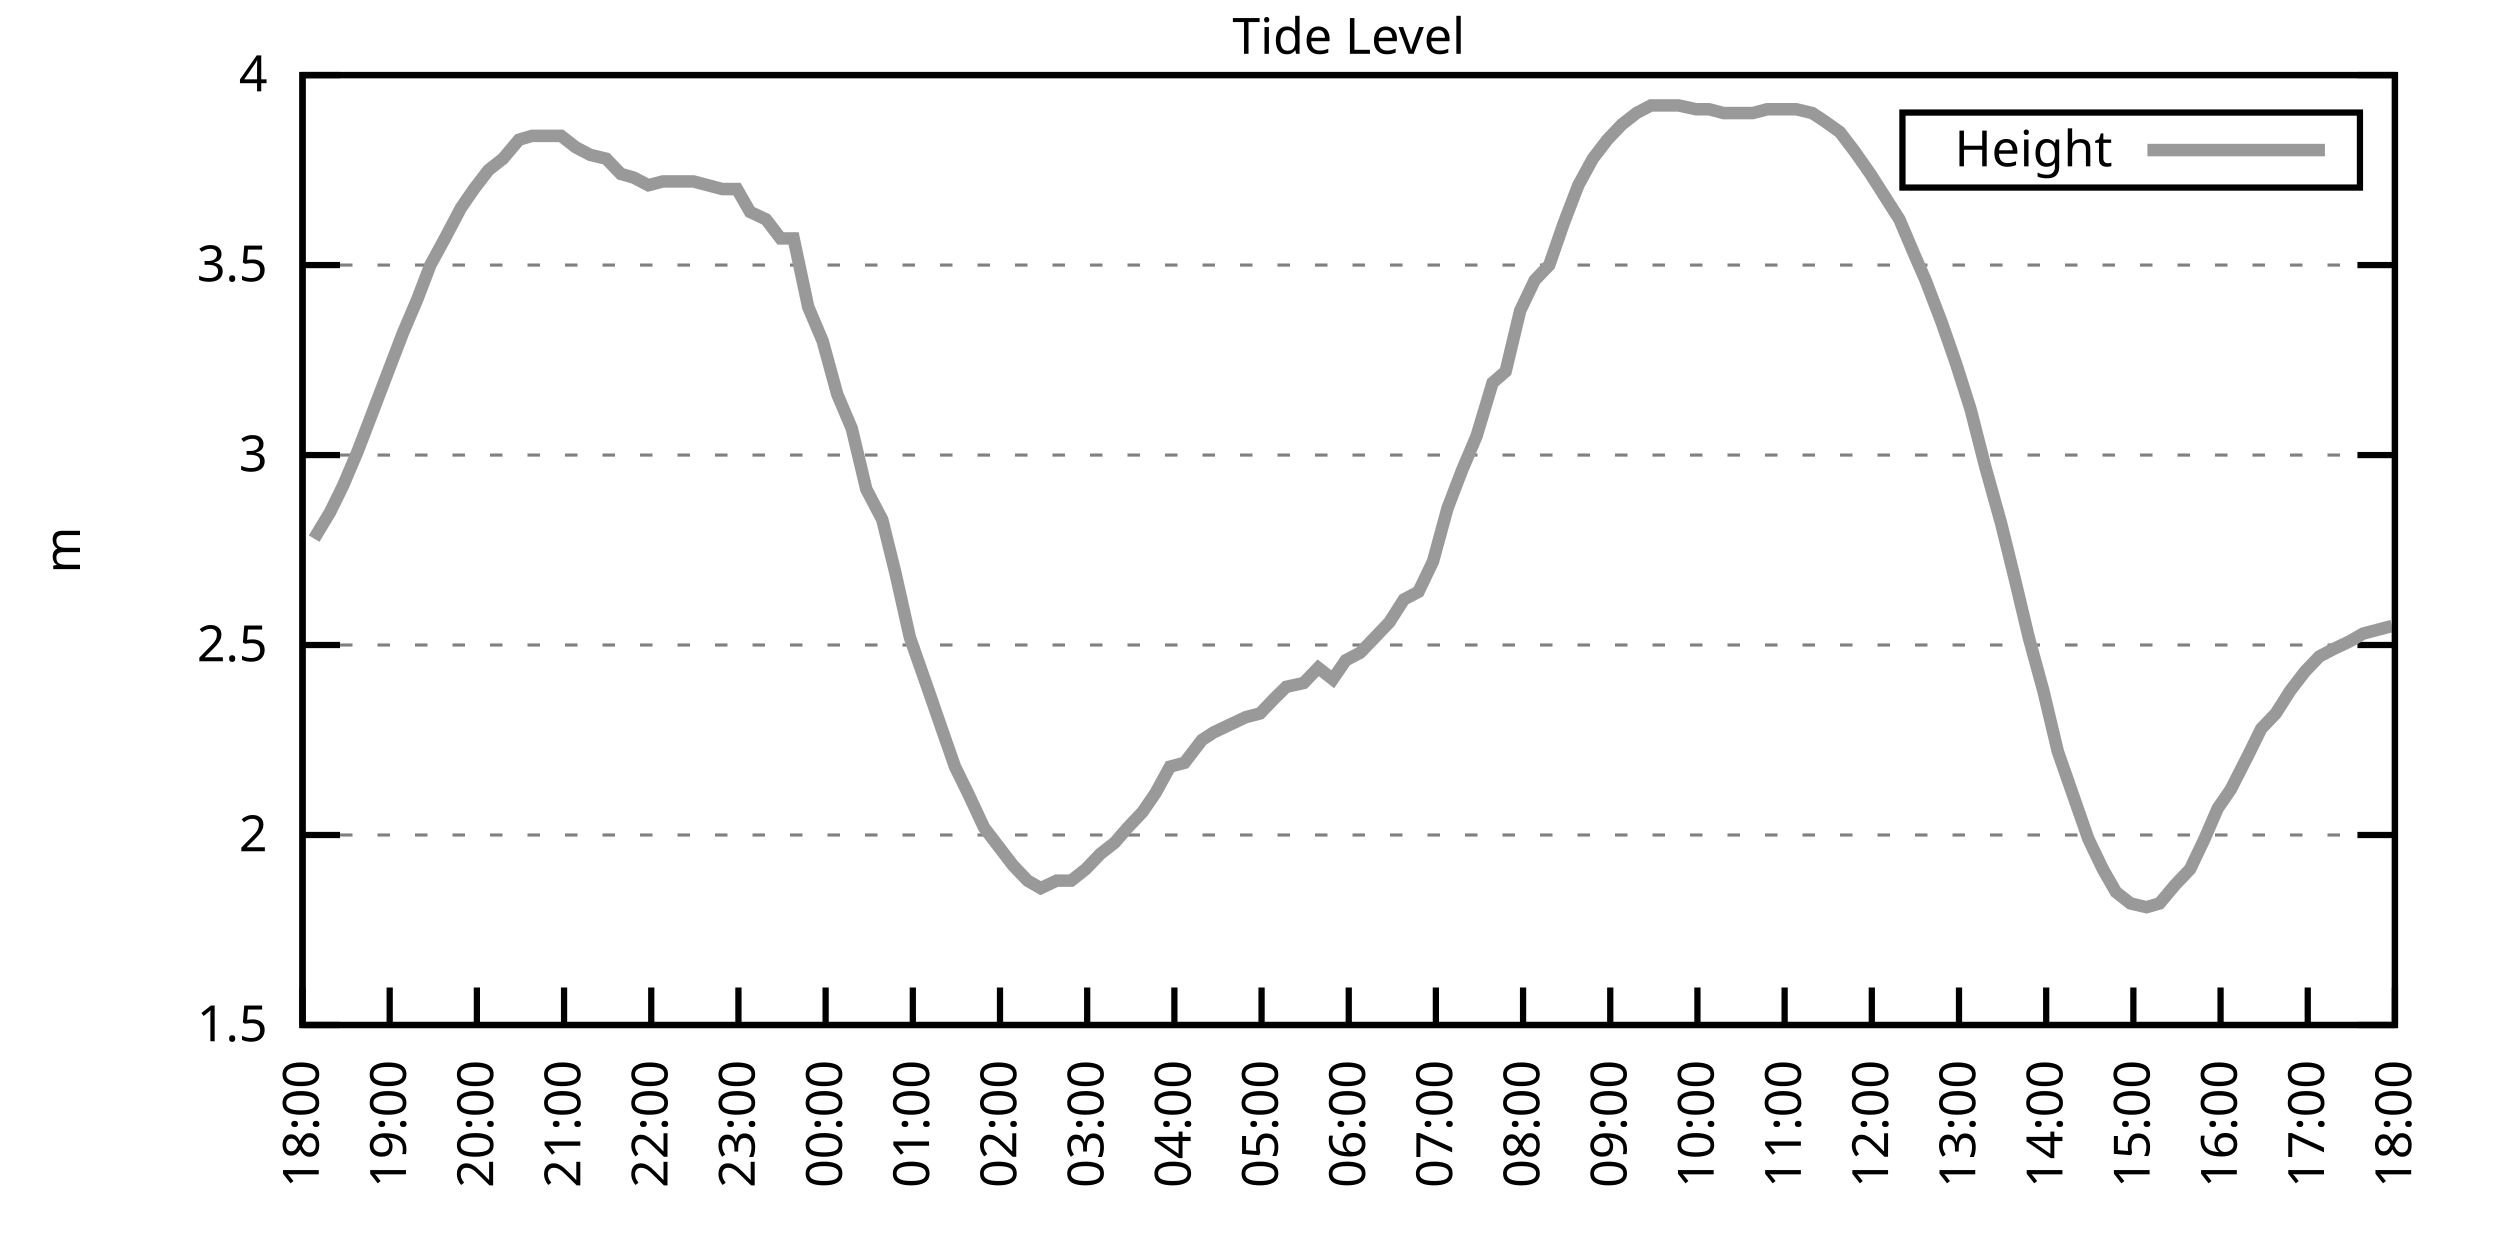
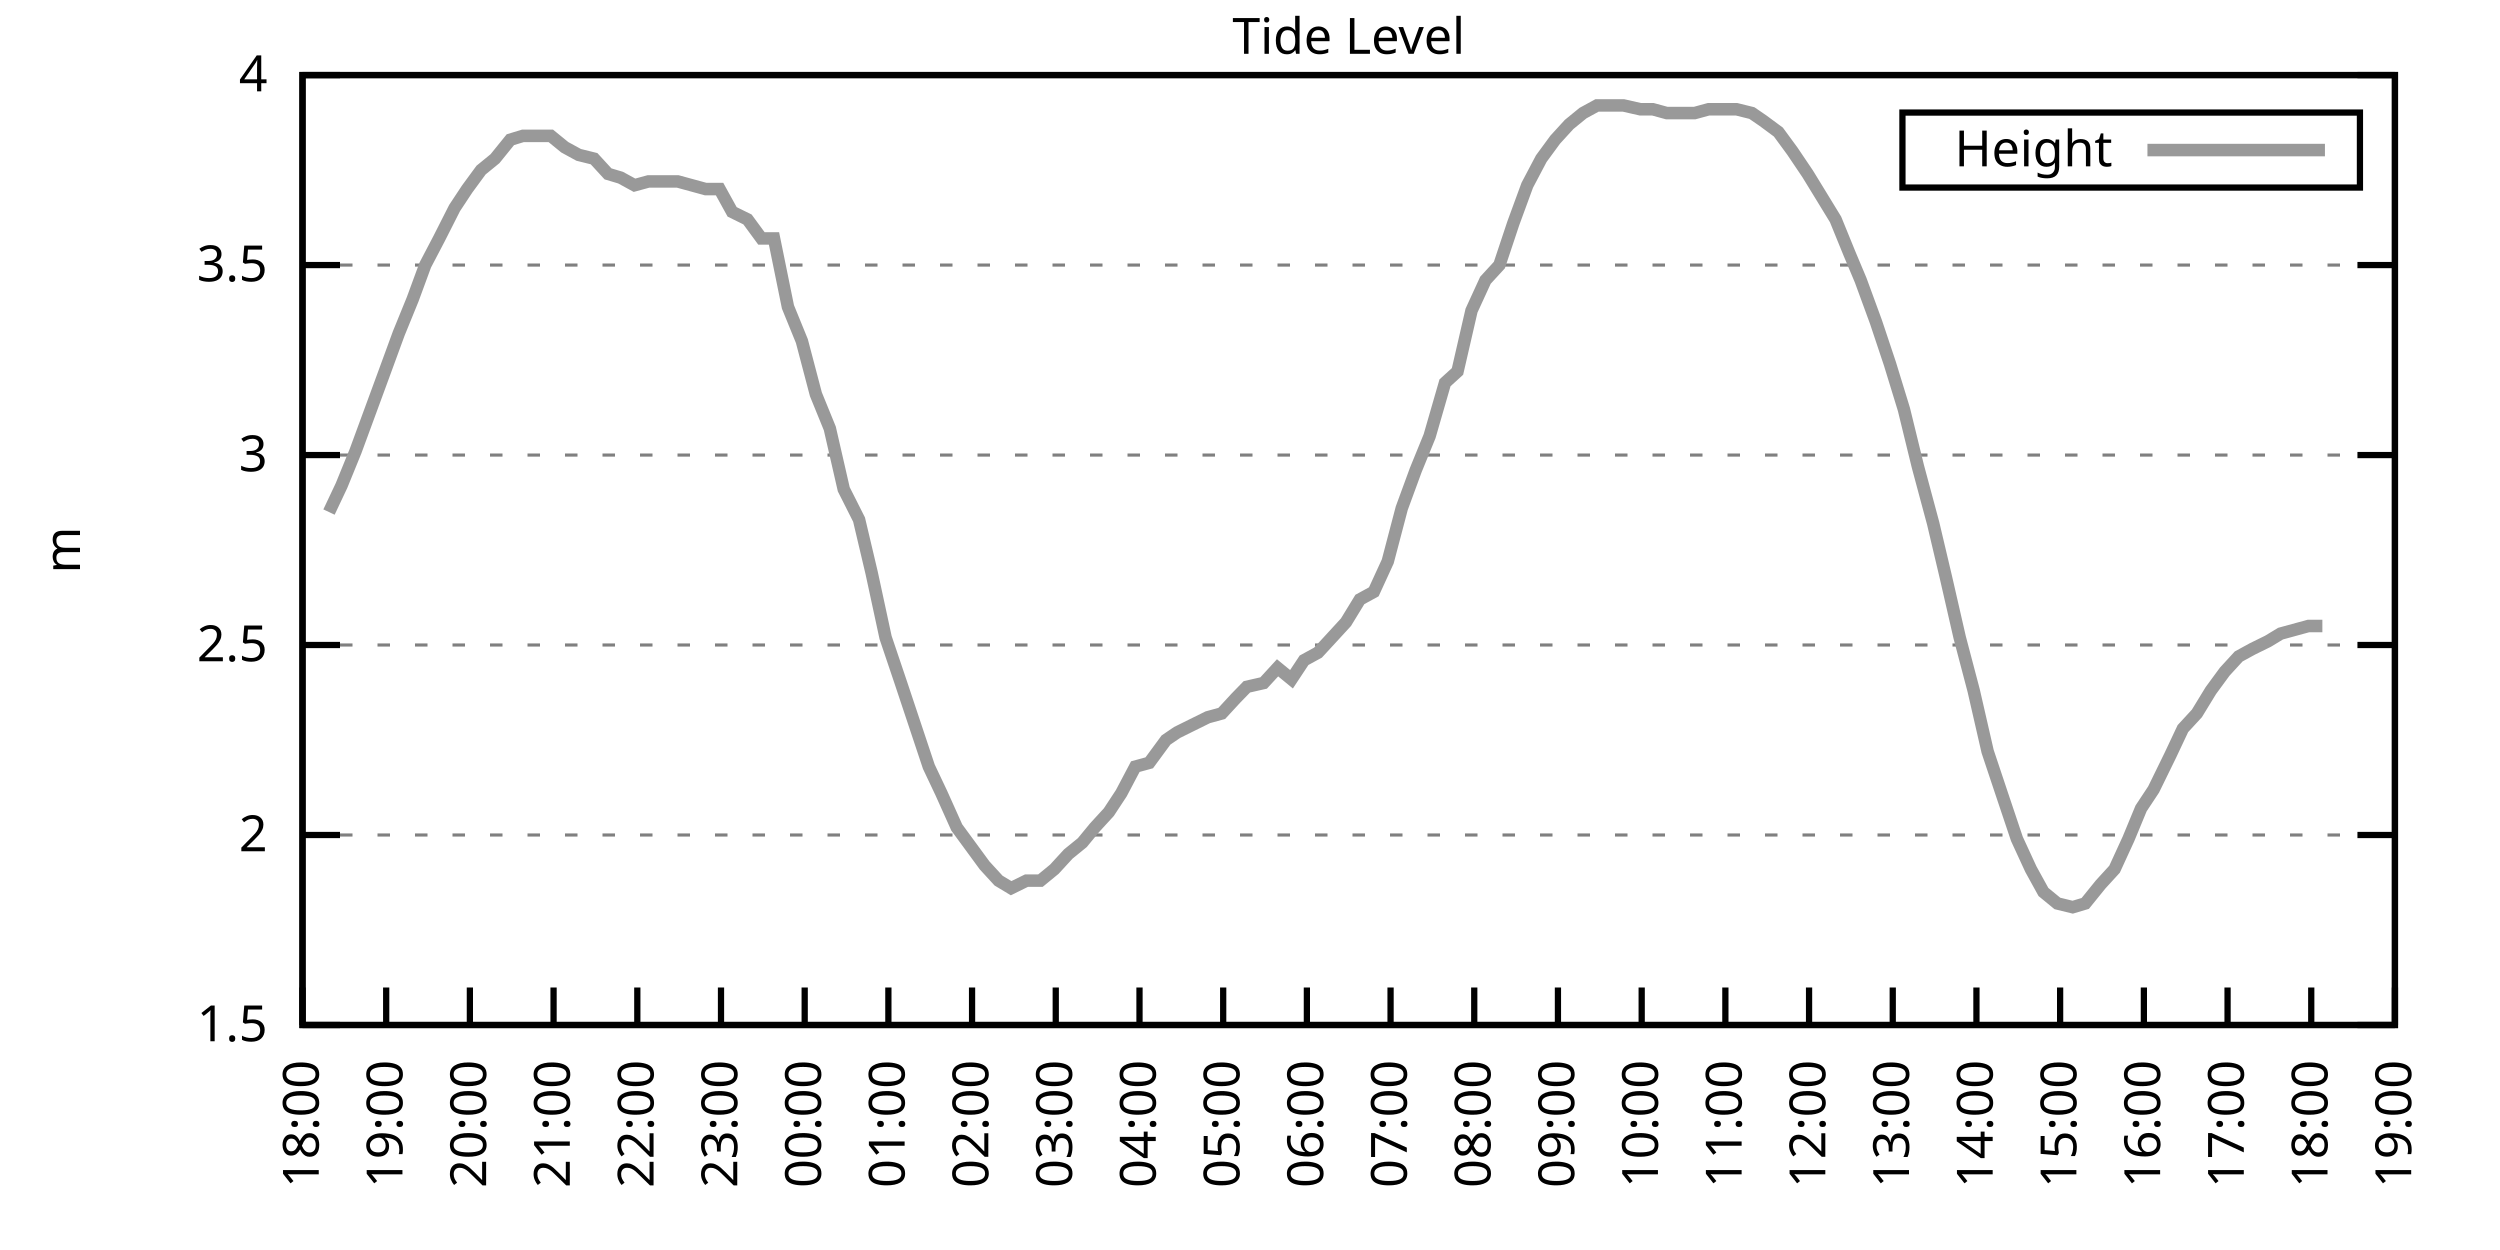
<svg xmlns="http://www.w3.org/2000/svg" xmlns:xlink="http://www.w3.org/1999/xlink" width="400" height="200" viewBox="0 0 400 200">
  <g id="gnuplot_canvas">
    <rect x="0" y="0" width="400" height="200" fill="none" />
    <defs>
      <circle id="gpDot" r="0.5" stroke-width="0.5" stroke="currentColor" />
      <path id="gpPt0" stroke-width="0.333" stroke="currentColor" d="M-1,0 h2 M0,-1 v2" />
      <path id="gpPt1" stroke-width="0.333" stroke="currentColor" d="M-1,-1 L1,1 M1,-1 L-1,1" />
      <path id="gpPt2" stroke-width="0.333" stroke="currentColor" d="M-1,0 L1,0 M0,-1 L0,1 M-1,-1 L1,1 M-1,1 L1,-1" />
      <rect id="gpPt3" stroke-width="0.333" stroke="currentColor" x="-1" y="-1" width="2" height="2" />
      <rect id="gpPt4" stroke-width="0.333" stroke="currentColor" fill="currentColor" x="-1" y="-1" width="2" height="2" />
      <circle id="gpPt5" stroke-width="0.333" stroke="currentColor" cx="0" cy="0" r="1" />
      <use xlink:href="#gpPt5" id="gpPt6" fill="currentColor" stroke="none" />
      <path id="gpPt7" stroke-width="0.333" stroke="currentColor" d="M0,-1.33 L-1.33,0.67 L1.33,0.67 z" />
      <use xlink:href="#gpPt7" id="gpPt8" fill="currentColor" stroke="none" />
      <use xlink:href="#gpPt7" id="gpPt9" stroke="currentColor" transform="rotate(180)" />
      <use xlink:href="#gpPt9" id="gpPt10" fill="currentColor" stroke="none" />
      <use xlink:href="#gpPt3" id="gpPt11" stroke="currentColor" transform="rotate(45)" />
      <use xlink:href="#gpPt11" id="gpPt12" fill="currentColor" stroke="none" />
      <path id="gpPt13" stroke-width="0.333" stroke="currentColor" d="M0,1.330 L1.265,0.411 L0.782,-1.067 L-0.782,-1.076 L-1.265,0.411 z" />
      <use xlink:href="#gpPt13" id="gpPt14" fill="currentColor" stroke="none" />
      <filter id="textbox" filterUnits="objectBoundingBox" x="0" y="0" height="1" width="1">
        <feFlood flood-color="white" flood-opacity="1" result="bgnd" />
        <feComposite in="SourceGraphic" in2="bgnd" operator="atop" />
      </filter>
      <filter id="greybox" filterUnits="objectBoundingBox" x="0" y="0" height="1" width="1">
        <feFlood flood-color="lightgrey" flood-opacity="1" result="grey" />
        <feComposite in="SourceGraphic" in2="grey" operator="atop" />
      </filter>
    </defs>
    <g fill="none" color="white" stroke="currentColor" stroke-width="1.00" stroke-linecap="butt" stroke-linejoin="miter">
</g>
    <g fill="none" color="black" stroke="currentColor" stroke-width="1.00" stroke-linecap="butt" stroke-linejoin="miter">
      <g stroke="none" shape-rendering="crispEdges">
        <polygon fill="rgb(255, 255, 255)" points="48.40,164.00 383.18,164.00 383.18,12.02 48.40,12.02 " />
      </g>
    </g>
    <g fill="none" color="black" stroke="currentColor" stroke-width="1.00" stroke-linecap="butt" stroke-linejoin="miter">
</g>
    <g fill="none" color="black" stroke="black" stroke-width="0.50" stroke-linecap="butt" stroke-linejoin="miter">
</g>
    <g fill="none" color="gray" stroke="currentColor" stroke-width="0.50" stroke-linecap="butt" stroke-linejoin="miter">
      <path stroke="gray" stroke-dasharray="2,4" class="gridline" d="M48.40,164.00 L383.19,164.00  " />
    </g>
    <g fill="none" color="gray" stroke="gray" stroke-width="1.00" stroke-linecap="butt" stroke-linejoin="miter">
</g>
    <g fill="none" color="black" stroke="currentColor" stroke-width="1.00" stroke-linecap="butt" stroke-linejoin="miter">
      <path stroke="black" d="M48.40,164.00 L54.40,164.00 M383.19,164.00 L377.19,164.00  " />
      <g transform="translate(42.80,166.60)" stroke="none" fill="black" font-family="Sans" font-size="8.00" text-anchor="end">
        <text>
          <tspan font-family="Sans"> 1.5</tspan>
        </text>
      </g>
    </g>
    <g fill="none" color="black" stroke="currentColor" stroke-width="1.00" stroke-linecap="butt" stroke-linejoin="miter">
</g>
    <g fill="none" color="black" stroke="black" stroke-width="0.50" stroke-linecap="butt" stroke-linejoin="miter">
</g>
    <g fill="none" color="gray" stroke="currentColor" stroke-width="0.50" stroke-linecap="butt" stroke-linejoin="miter">
      <path stroke="gray" stroke-dasharray="2,4" class="gridline" d="M48.40,133.60 L383.19,133.60  " />
    </g>
    <g fill="none" color="gray" stroke="gray" stroke-width="1.00" stroke-linecap="butt" stroke-linejoin="miter">
</g>
    <g fill="none" color="black" stroke="currentColor" stroke-width="1.00" stroke-linecap="butt" stroke-linejoin="miter">
      <path stroke="black" d="M48.40,133.60 L54.40,133.60 M383.19,133.60 L377.19,133.60  " />
      <g transform="translate(42.80,136.20)" stroke="none" fill="black" font-family="Sans" font-size="8.00" text-anchor="end">
        <text>
          <tspan font-family="Sans"> 2</tspan>
        </text>
      </g>
    </g>
    <g fill="none" color="black" stroke="currentColor" stroke-width="1.00" stroke-linecap="butt" stroke-linejoin="miter">
</g>
    <g fill="none" color="black" stroke="black" stroke-width="0.50" stroke-linecap="butt" stroke-linejoin="miter">
</g>
    <g fill="none" color="gray" stroke="currentColor" stroke-width="0.50" stroke-linecap="butt" stroke-linejoin="miter">
      <path stroke="gray" stroke-dasharray="2,4" class="gridline" d="M48.40,103.20 L383.19,103.20  " />
    </g>
    <g fill="none" color="gray" stroke="gray" stroke-width="1.00" stroke-linecap="butt" stroke-linejoin="miter">
</g>
    <g fill="none" color="black" stroke="currentColor" stroke-width="1.00" stroke-linecap="butt" stroke-linejoin="miter">
      <path stroke="black" d="M48.40,103.20 L54.40,103.20 M383.19,103.20 L377.19,103.20  " />
      <g transform="translate(42.80,105.80)" stroke="none" fill="black" font-family="Sans" font-size="8.00" text-anchor="end">
        <text>
          <tspan font-family="Sans"> 2.5</tspan>
        </text>
      </g>
    </g>
    <g fill="none" color="black" stroke="currentColor" stroke-width="1.00" stroke-linecap="butt" stroke-linejoin="miter">
</g>
    <g fill="none" color="black" stroke="black" stroke-width="0.50" stroke-linecap="butt" stroke-linejoin="miter">
</g>
    <g fill="none" color="gray" stroke="currentColor" stroke-width="0.50" stroke-linecap="butt" stroke-linejoin="miter">
      <path stroke="gray" stroke-dasharray="2,4" class="gridline" d="M48.40,72.81 L383.19,72.81  " />
    </g>
    <g fill="none" color="gray" stroke="gray" stroke-width="1.00" stroke-linecap="butt" stroke-linejoin="miter">
</g>
    <g fill="none" color="black" stroke="currentColor" stroke-width="1.00" stroke-linecap="butt" stroke-linejoin="miter">
      <path stroke="black" d="M48.40,72.81 L54.40,72.81 M383.19,72.81 L377.19,72.81  " />
      <g transform="translate(42.80,75.41)" stroke="none" fill="black" font-family="Sans" font-size="8.00" text-anchor="end">
        <text>
          <tspan font-family="Sans"> 3</tspan>
        </text>
      </g>
    </g>
    <g fill="none" color="black" stroke="currentColor" stroke-width="1.00" stroke-linecap="butt" stroke-linejoin="miter">
</g>
    <g fill="none" color="black" stroke="black" stroke-width="0.50" stroke-linecap="butt" stroke-linejoin="miter">
</g>
    <g fill="none" color="gray" stroke="currentColor" stroke-width="0.50" stroke-linecap="butt" stroke-linejoin="miter">
      <path stroke="gray" stroke-dasharray="2,4" class="gridline" d="M48.40,42.41 L383.19,42.41  " />
    </g>
    <g fill="none" color="gray" stroke="gray" stroke-width="1.00" stroke-linecap="butt" stroke-linejoin="miter">
</g>
    <g fill="none" color="black" stroke="currentColor" stroke-width="1.00" stroke-linecap="butt" stroke-linejoin="miter">
      <path stroke="black" d="M48.40,42.41 L54.40,42.41 M383.19,42.41 L377.19,42.41  " />
      <g transform="translate(42.80,45.01)" stroke="none" fill="black" font-family="Sans" font-size="8.00" text-anchor="end">
        <text>
          <tspan font-family="Sans"> 3.5</tspan>
        </text>
      </g>
    </g>
    <g fill="none" color="black" stroke="currentColor" stroke-width="1.00" stroke-linecap="butt" stroke-linejoin="miter">
</g>
    <g fill="none" color="black" stroke="black" stroke-width="0.50" stroke-linecap="butt" stroke-linejoin="miter">
</g>
    <g fill="none" color="gray" stroke="currentColor" stroke-width="0.50" stroke-linecap="butt" stroke-linejoin="miter">
      <path stroke="gray" stroke-dasharray="2,4" class="gridline" d="M48.40,12.01 L383.19,12.01  " />
    </g>
    <g fill="none" color="gray" stroke="gray" stroke-width="1.00" stroke-linecap="butt" stroke-linejoin="miter">
</g>
    <g fill="none" color="black" stroke="currentColor" stroke-width="1.00" stroke-linecap="butt" stroke-linejoin="miter">
      <path stroke="black" d="M48.40,12.01 L54.40,12.01 M383.19,12.01 L377.19,12.01  " />
      <g transform="translate(42.80,14.61)" stroke="none" fill="black" font-family="Sans" font-size="8.00" text-anchor="end">
        <text>
          <tspan font-family="Sans"> 4</tspan>
        </text>
      </g>
    </g>
    <g fill="none" color="black" stroke="currentColor" stroke-width="1.00" stroke-linecap="butt" stroke-linejoin="miter">
      <path stroke="black" d="M48.40,164.00 L48.40,158.00  " />
      <g transform="translate(51.00,169.60) rotate(270.00)" stroke="none" fill="black" font-family="Sans" font-size="8.00" text-anchor="end">
        <text>
          <tspan font-family="Sans">18:00</tspan>
        </text>
      </g>
    </g>
    <g fill="none" color="black" stroke="currentColor" stroke-width="1.00" stroke-linecap="butt" stroke-linejoin="miter">
-       <path stroke="black" d="M62.35,164.00 L62.35,158.00  " />
-       <g transform="translate(64.95,169.60) rotate(270.00)" stroke="none" fill="black" font-family="Sans" font-size="8.00" text-anchor="end">
+       <path stroke="black" d="M61.79,164.00 L61.79,158.00  " />
+       <g transform="translate(64.39,169.60) rotate(270.00)" stroke="none" fill="black" font-family="Sans" font-size="8.00" text-anchor="end">
        <text>
          <tspan font-family="Sans">19:00</tspan>
        </text>
      </g>
    </g>
    <g fill="none" color="black" stroke="currentColor" stroke-width="1.00" stroke-linecap="butt" stroke-linejoin="miter">
-       <path stroke="black" d="M76.30,164.00 L76.30,158.00  " />
-       <g transform="translate(78.90,169.60) rotate(270.00)" stroke="none" fill="black" font-family="Sans" font-size="8.00" text-anchor="end">
+       <path stroke="black" d="M75.18,164.00 L75.18,158.00  " />
+       <g transform="translate(77.78,169.60) rotate(270.00)" stroke="none" fill="black" font-family="Sans" font-size="8.00" text-anchor="end">
        <text>
          <tspan font-family="Sans">20:00</tspan>
        </text>
      </g>
    </g>
    <g fill="none" color="black" stroke="currentColor" stroke-width="1.00" stroke-linecap="butt" stroke-linejoin="miter">
-       <path stroke="black" d="M90.25,164.00 L90.25,158.00  " />
-       <g transform="translate(92.85,169.60) rotate(270.00)" stroke="none" fill="black" font-family="Sans" font-size="8.00" text-anchor="end">
+       <path stroke="black" d="M88.57,164.00 L88.57,158.00  " />
+       <g transform="translate(91.17,169.60) rotate(270.00)" stroke="none" fill="black" font-family="Sans" font-size="8.00" text-anchor="end">
        <text>
          <tspan font-family="Sans">21:00</tspan>
        </text>
      </g>
    </g>
    <g fill="none" color="black" stroke="currentColor" stroke-width="1.00" stroke-linecap="butt" stroke-linejoin="miter">
-       <path stroke="black" d="M104.20,164.00 L104.20,158.00  " />
-       <g transform="translate(106.80,169.60) rotate(270.00)" stroke="none" fill="black" font-family="Sans" font-size="8.00" text-anchor="end">
+       <path stroke="black" d="M101.97,164.00 L101.97,158.00  " />
+       <g transform="translate(104.57,169.60) rotate(270.00)" stroke="none" fill="black" font-family="Sans" font-size="8.00" text-anchor="end">
        <text>
          <tspan font-family="Sans">22:00</tspan>
        </text>
      </g>
    </g>
    <g fill="none" color="black" stroke="currentColor" stroke-width="1.00" stroke-linecap="butt" stroke-linejoin="miter">
-       <path stroke="black" d="M118.15,164.00 L118.15,158.00  " />
-       <g transform="translate(120.75,169.60) rotate(270.00)" stroke="none" fill="black" font-family="Sans" font-size="8.00" text-anchor="end">
+       <path stroke="black" d="M115.36,164.00 L115.36,158.00  " />
+       <g transform="translate(117.96,169.60) rotate(270.00)" stroke="none" fill="black" font-family="Sans" font-size="8.00" text-anchor="end">
        <text>
          <tspan font-family="Sans">23:00</tspan>
        </text>
      </g>
    </g>
    <g fill="none" color="black" stroke="currentColor" stroke-width="1.00" stroke-linecap="butt" stroke-linejoin="miter">
-       <path stroke="black" d="M132.10,164.00 L132.10,158.00  " />
-       <g transform="translate(134.70,169.60) rotate(270.00)" stroke="none" fill="black" font-family="Sans" font-size="8.00" text-anchor="end">
+       <path stroke="black" d="M128.75,164.00 L128.75,158.00  " />
+       <g transform="translate(131.35,169.60) rotate(270.00)" stroke="none" fill="black" font-family="Sans" font-size="8.00" text-anchor="end">
        <text>
          <tspan font-family="Sans">00:00</tspan>
        </text>
      </g>
    </g>
    <g fill="none" color="black" stroke="currentColor" stroke-width="1.00" stroke-linecap="butt" stroke-linejoin="miter">
-       <path stroke="black" d="M146.05,164.00 L146.05,158.00  " />
-       <g transform="translate(148.65,169.60) rotate(270.00)" stroke="none" fill="black" font-family="Sans" font-size="8.00" text-anchor="end">
+       <path stroke="black" d="M142.14,164.00 L142.14,158.00  " />
+       <g transform="translate(144.74,169.60) rotate(270.00)" stroke="none" fill="black" font-family="Sans" font-size="8.00" text-anchor="end">
        <text>
          <tspan font-family="Sans">01:00</tspan>
        </text>
      </g>
    </g>
    <g fill="none" color="black" stroke="currentColor" stroke-width="1.00" stroke-linecap="butt" stroke-linejoin="miter">
-       <path stroke="black" d="M160.00,164.00 L160.00,158.00  " />
-       <g transform="translate(162.60,169.60) rotate(270.00)" stroke="none" fill="black" font-family="Sans" font-size="8.00" text-anchor="end">
+       <path stroke="black" d="M155.53,164.00 L155.53,158.00  " />
+       <g transform="translate(158.13,169.60) rotate(270.00)" stroke="none" fill="black" font-family="Sans" font-size="8.00" text-anchor="end">
        <text>
          <tspan font-family="Sans">02:00</tspan>
        </text>
      </g>
    </g>
    <g fill="none" color="black" stroke="currentColor" stroke-width="1.00" stroke-linecap="butt" stroke-linejoin="miter">
-       <path stroke="black" d="M173.95,164.00 L173.95,158.00  " />
-       <g transform="translate(176.55,169.60) rotate(270.00)" stroke="none" fill="black" font-family="Sans" font-size="8.00" text-anchor="end">
+       <path stroke="black" d="M168.92,164.00 L168.92,158.00  " />
+       <g transform="translate(171.52,169.60) rotate(270.00)" stroke="none" fill="black" font-family="Sans" font-size="8.00" text-anchor="end">
        <text>
          <tspan font-family="Sans">03:00</tspan>
        </text>
      </g>
    </g>
    <g fill="none" color="black" stroke="currentColor" stroke-width="1.00" stroke-linecap="butt" stroke-linejoin="miter">
-       <path stroke="black" d="M187.90,164.00 L187.90,158.00  " />
-       <g transform="translate(190.50,169.60) rotate(270.00)" stroke="none" fill="black" font-family="Sans" font-size="8.00" text-anchor="end">
+       <path stroke="black" d="M182.32,164.00 L182.32,158.00  " />
+       <g transform="translate(184.92,169.60) rotate(270.00)" stroke="none" fill="black" font-family="Sans" font-size="8.00" text-anchor="end">
        <text>
          <tspan font-family="Sans">04:00</tspan>
        </text>
      </g>
    </g>
    <g fill="none" color="black" stroke="currentColor" stroke-width="1.00" stroke-linecap="butt" stroke-linejoin="miter">
-       <path stroke="black" d="M201.85,164.00 L201.85,158.00  " />
-       <g transform="translate(204.45,169.60) rotate(270.00)" stroke="none" fill="black" font-family="Sans" font-size="8.00" text-anchor="end">
+       <path stroke="black" d="M195.71,164.00 L195.71,158.00  " />
+       <g transform="translate(198.31,169.60) rotate(270.00)" stroke="none" fill="black" font-family="Sans" font-size="8.00" text-anchor="end">
        <text>
          <tspan font-family="Sans">05:00</tspan>
        </text>
      </g>
    </g>
    <g fill="none" color="black" stroke="currentColor" stroke-width="1.00" stroke-linecap="butt" stroke-linejoin="miter">
-       <path stroke="black" d="M215.80,164.00 L215.80,158.00  " />
-       <g transform="translate(218.40,169.60) rotate(270.00)" stroke="none" fill="black" font-family="Sans" font-size="8.00" text-anchor="end">
+       <path stroke="black" d="M209.10,164.00 L209.10,158.00  " />
+       <g transform="translate(211.70,169.60) rotate(270.00)" stroke="none" fill="black" font-family="Sans" font-size="8.00" text-anchor="end">
        <text>
          <tspan font-family="Sans">06:00</tspan>
        </text>
      </g>
    </g>
    <g fill="none" color="black" stroke="currentColor" stroke-width="1.00" stroke-linecap="butt" stroke-linejoin="miter">
-       <path stroke="black" d="M229.74,164.00 L229.74,158.00  " />
-       <g transform="translate(232.34,169.60) rotate(270.00)" stroke="none" fill="black" font-family="Sans" font-size="8.00" text-anchor="end">
+       <path stroke="black" d="M222.49,164.00 L222.49,158.00  " />
+       <g transform="translate(225.09,169.60) rotate(270.00)" stroke="none" fill="black" font-family="Sans" font-size="8.00" text-anchor="end">
        <text>
          <tspan font-family="Sans">07:00</tspan>
        </text>
      </g>
    </g>
    <g fill="none" color="black" stroke="currentColor" stroke-width="1.00" stroke-linecap="butt" stroke-linejoin="miter">
-       <path stroke="black" d="M243.69,164.00 L243.69,158.00  " />
-       <g transform="translate(246.29,169.60) rotate(270.00)" stroke="none" fill="black" font-family="Sans" font-size="8.00" text-anchor="end">
+       <path stroke="black" d="M235.88,164.00 L235.88,158.00  " />
+       <g transform="translate(238.48,169.60) rotate(270.00)" stroke="none" fill="black" font-family="Sans" font-size="8.00" text-anchor="end">
        <text>
          <tspan font-family="Sans">08:00</tspan>
        </text>
      </g>
    </g>
    <g fill="none" color="black" stroke="currentColor" stroke-width="1.00" stroke-linecap="butt" stroke-linejoin="miter">
-       <path stroke="black" d="M257.64,164.00 L257.64,158.00  " />
-       <g transform="translate(260.24,169.60) rotate(270.00)" stroke="none" fill="black" font-family="Sans" font-size="8.00" text-anchor="end">
+       <path stroke="black" d="M249.27,164.00 L249.27,158.00  " />
+       <g transform="translate(251.87,169.60) rotate(270.00)" stroke="none" fill="black" font-family="Sans" font-size="8.00" text-anchor="end">
        <text>
          <tspan font-family="Sans">09:00</tspan>
        </text>
      </g>
    </g>
    <g fill="none" color="black" stroke="currentColor" stroke-width="1.00" stroke-linecap="butt" stroke-linejoin="miter">
-       <path stroke="black" d="M271.59,164.00 L271.59,158.00  " />
-       <g transform="translate(274.19,169.60) rotate(270.00)" stroke="none" fill="black" font-family="Sans" font-size="8.00" text-anchor="end">
+       <path stroke="black" d="M262.67,164.00 L262.67,158.00  " />
+       <g transform="translate(265.27,169.60) rotate(270.00)" stroke="none" fill="black" font-family="Sans" font-size="8.00" text-anchor="end">
        <text>
          <tspan font-family="Sans">10:00</tspan>
        </text>
      </g>
    </g>
    <g fill="none" color="black" stroke="currentColor" stroke-width="1.00" stroke-linecap="butt" stroke-linejoin="miter">
-       <path stroke="black" d="M285.54,164.00 L285.54,158.00  " />
-       <g transform="translate(288.14,169.60) rotate(270.00)" stroke="none" fill="black" font-family="Sans" font-size="8.00" text-anchor="end">
+       <path stroke="black" d="M276.06,164.00 L276.06,158.00  " />
+       <g transform="translate(278.66,169.60) rotate(270.00)" stroke="none" fill="black" font-family="Sans" font-size="8.00" text-anchor="end">
        <text>
          <tspan font-family="Sans">11:00</tspan>
        </text>
      </g>
    </g>
    <g fill="none" color="black" stroke="currentColor" stroke-width="1.00" stroke-linecap="butt" stroke-linejoin="miter">
-       <path stroke="black" d="M299.49,164.00 L299.49,158.00  " />
-       <g transform="translate(302.09,169.60) rotate(270.00)" stroke="none" fill="black" font-family="Sans" font-size="8.00" text-anchor="end">
+       <path stroke="black" d="M289.45,164.00 L289.45,158.00  " />
+       <g transform="translate(292.05,169.60) rotate(270.00)" stroke="none" fill="black" font-family="Sans" font-size="8.00" text-anchor="end">
        <text>
          <tspan font-family="Sans">12:00</tspan>
        </text>
      </g>
    </g>
    <g fill="none" color="black" stroke="currentColor" stroke-width="1.00" stroke-linecap="butt" stroke-linejoin="miter">
-       <path stroke="black" d="M313.44,164.00 L313.44,158.00  " />
-       <g transform="translate(316.04,169.60) rotate(270.00)" stroke="none" fill="black" font-family="Sans" font-size="8.00" text-anchor="end">
+       <path stroke="black" d="M302.84,164.00 L302.84,158.00  " />
+       <g transform="translate(305.44,169.60) rotate(270.00)" stroke="none" fill="black" font-family="Sans" font-size="8.00" text-anchor="end">
        <text>
          <tspan font-family="Sans">13:00</tspan>
        </text>
      </g>
    </g>
    <g fill="none" color="black" stroke="currentColor" stroke-width="1.00" stroke-linecap="butt" stroke-linejoin="miter">
-       <path stroke="black" d="M327.39,164.00 L327.39,158.00  " />
-       <g transform="translate(329.99,169.60) rotate(270.00)" stroke="none" fill="black" font-family="Sans" font-size="8.00" text-anchor="end">
+       <path stroke="black" d="M316.23,164.00 L316.23,158.00  " />
+       <g transform="translate(318.83,169.60) rotate(270.00)" stroke="none" fill="black" font-family="Sans" font-size="8.00" text-anchor="end">
        <text>
          <tspan font-family="Sans">14:00</tspan>
        </text>
      </g>
    </g>
    <g fill="none" color="black" stroke="currentColor" stroke-width="1.00" stroke-linecap="butt" stroke-linejoin="miter">
-       <path stroke="black" d="M341.34,164.00 L341.34,158.00  " />
-       <g transform="translate(343.94,169.60) rotate(270.00)" stroke="none" fill="black" font-family="Sans" font-size="8.00" text-anchor="end">
+       <path stroke="black" d="M329.62,164.00 L329.62,158.00  " />
+       <g transform="translate(332.22,169.60) rotate(270.00)" stroke="none" fill="black" font-family="Sans" font-size="8.00" text-anchor="end">
        <text>
          <tspan font-family="Sans">15:00</tspan>
        </text>
      </g>
    </g>
    <g fill="none" color="black" stroke="currentColor" stroke-width="1.00" stroke-linecap="butt" stroke-linejoin="miter">
-       <path stroke="black" d="M355.29,164.00 L355.29,158.00  " />
-       <g transform="translate(357.89,169.60) rotate(270.00)" stroke="none" fill="black" font-family="Sans" font-size="8.00" text-anchor="end">
+       <path stroke="black" d="M343.02,164.00 L343.02,158.00  " />
+       <g transform="translate(345.62,169.60) rotate(270.00)" stroke="none" fill="black" font-family="Sans" font-size="8.00" text-anchor="end">
        <text>
          <tspan font-family="Sans">16:00</tspan>
        </text>
      </g>
    </g>
    <g fill="none" color="black" stroke="currentColor" stroke-width="1.00" stroke-linecap="butt" stroke-linejoin="miter">
-       <path stroke="black" d="M369.24,164.00 L369.24,158.00  " />
-       <g transform="translate(371.84,169.60) rotate(270.00)" stroke="none" fill="black" font-family="Sans" font-size="8.00" text-anchor="end">
+       <path stroke="black" d="M356.41,164.00 L356.41,158.00  " />
+       <g transform="translate(359.01,169.60) rotate(270.00)" stroke="none" fill="black" font-family="Sans" font-size="8.00" text-anchor="end">
        <text>
          <tspan font-family="Sans">17:00</tspan>
+         </text>
+       </g>
+     </g>
+     <g fill="none" color="black" stroke="currentColor" stroke-width="1.00" stroke-linecap="butt" stroke-linejoin="miter">
+       <path stroke="black" d="M369.80,164.00 L369.80,158.00  " />
+       <g transform="translate(372.40,169.60) rotate(270.00)" stroke="none" fill="black" font-family="Sans" font-size="8.00" text-anchor="end">
+         <text>
+           <tspan font-family="Sans">18:00</tspan>
        </text>
      </g>
    </g>
    <g fill="none" color="black" stroke="currentColor" stroke-width="1.00" stroke-linecap="butt" stroke-linejoin="miter">
      <path stroke="black" d="M383.19,164.00 L383.19,158.00  " />
      <g transform="translate(385.79,169.60) rotate(270.00)" stroke="none" fill="black" font-family="Sans" font-size="8.00" text-anchor="end">
        <text>
-           <tspan font-family="Sans">18:00</tspan>
+           <tspan font-family="Sans">19:00</tspan>
        </text>
      </g>
    </g>
    <g fill="none" color="black" stroke="currentColor" stroke-width="1.00" stroke-linecap="butt" stroke-linejoin="miter">
</g>
    <g fill="none" color="black" stroke="currentColor" stroke-width="1.00" stroke-linecap="butt" stroke-linejoin="miter">
      <path stroke="black" d="M48.40,12.01 L48.40,164.00 L383.19,164.00 L383.19,12.01 L48.40,12.01 Z  " />
    </g>
    <g fill="none" color="black" stroke="currentColor" stroke-width="1.00" stroke-linecap="butt" stroke-linejoin="miter">
</g>
    <g fill="none" color="black" stroke="currentColor" stroke-width="1.00" stroke-linecap="butt" stroke-linejoin="miter">
      <path stroke="black" d="M304.39,30.01 L304.39,18.01 L377.59,18.01 L377.59,30.01 L304.39,30.01 Z  " />
    </g>
    <g id="Tide_level_plot_1">
      <g fill="none" color="white" stroke="black" stroke-width="2.00" stroke-linecap="butt" stroke-linejoin="miter">
</g>
      <g fill="none" color="black" stroke="currentColor" stroke-width="2.00" stroke-linecap="butt" stroke-linejoin="miter">
        <g transform="translate(337.99,26.61)" stroke="none" fill="black" font-family="Sans" font-size="8.00" text-anchor="end">
          <text>
            <tspan font-family="Sans">Height</tspan>
          </text>
        </g>
      </g>
      <g fill="none" color="black" stroke="currentColor" stroke-width="2.00" stroke-linecap="butt" stroke-linejoin="miter">
-         <path stroke="rgb(153, 153, 153)" d="M343.59,24.01 L371.99,24.01 M50.26,86.18 L52.82,81.93 L54.91,77.67 L57.23,72.20 L59.79,65.51 L61.88,60.04   L64.44,53.35 L66.77,47.88 L68.86,42.41 L71.18,38.15 L73.74,33.29 L75.83,30.25 L78.16,27.21 L80.48,25.39   L83.04,22.35 L85.13,21.74 L87.46,21.74 L89.78,21.74 L92.11,23.56 L94.43,24.78 L96.99,25.39 L99.32,27.82   L101.41,28.42 L103.73,29.64 L106.06,29.03 L108.38,29.03 L110.94,29.03 L113.27,29.64 L115.59,30.25 L117.92,30.25   L120.01,33.90 L122.57,35.11 L124.89,38.15 L126.98,38.15 L129.31,49.10 L131.63,54.57 L133.96,63.08 L136.28,68.55   L138.61,78.28 L141.16,83.14 L143.26,91.65 L145.58,101.99 L148.14,109.28 L150.46,115.97 L152.79,122.66 L154.88,126.91   L157.44,132.39 L159.76,135.43 L162.09,138.47 L164.41,140.90 L166.51,142.11 L169.06,140.90 L171.39,140.90 L173.71,139.07   L176.04,136.64 L178.36,134.82 L180.46,132.39 L182.78,129.95 L184.87,126.91 L187.20,122.66 L189.52,122.05 L192.31,118.40   L194.17,117.19 L196.73,115.97 L199.29,114.76 L201.61,114.15 L203.94,111.72 L205.80,109.89 L208.59,109.28 L210.91,106.85   L213.24,108.68 L215.33,105.64 L217.65,104.42 L219.98,101.99 L222.30,99.56 L224.63,95.91 L226.95,94.69 L229.28,89.83   L231.60,81.32 L233.93,75.24 L236.25,69.77 L238.81,61.25 L240.90,59.43 L243.23,49.70 L245.55,44.84 L247.88,42.41   L250.20,35.72 L252.53,29.64 L254.85,25.39 L257.18,22.35 L259.50,19.91 L261.83,18.09 L264.15,16.87 L266.48,16.87   L268.57,16.87 L271.36,17.48 L273.45,17.48 L275.78,18.09 L277.87,18.09 L280.43,18.09 L282.75,17.48 L285.08,17.48   L287.40,17.48 L289.96,18.09 L291.82,19.31 L294.38,21.13 L296.70,24.17 L299.26,27.82 L301.58,31.46 L303.91,35.11   L306.23,40.58 L308.09,44.84 L310.65,51.53 L312.98,58.21 L315.30,65.51 L317.63,74.63 L320.18,83.75 L322.28,92.26   L324.60,101.99 L326.93,110.50 L329.25,120.23 L331.58,126.91 L334.13,134.21 L336.46,139.07 L338.55,142.72 L340.88,144.55   L343.43,145.15 L345.53,144.55 L348.08,141.51 L350.41,139.07 L352.73,134.21 L354.83,129.35 L356.92,126.31 L359.71,120.83   L361.80,116.58 L364.13,114.15 L366.45,110.50 L368.78,107.46 L371.10,105.03 L373.43,103.81 L375.98,102.60 L378.08,101.38   L380.40,100.77 L382.73,100.16  " />
+         <path stroke="rgb(153, 153, 153)" d="M343.59,24.01 L371.99,24.01 M52.64,81.93 L54.65,77.67 L56.88,72.20 L59.34,65.51 L61.35,60.04 L63.80,53.35   L66.03,47.88 L68.04,42.41 L70.27,38.15 L72.73,33.29 L74.74,30.25 L76.97,27.21 L79.20,25.39 L81.66,22.35   L83.66,21.74 L85.90,21.74 L88.13,21.74 L90.36,23.56 L92.59,24.78 L95.05,25.39 L97.28,27.82 L99.29,28.42   L101.52,29.64 L103.75,29.03 L105.98,29.03 L108.44,29.03 L110.67,29.64 L112.90,30.25 L115.13,30.25 L117.14,33.90   L119.60,35.11 L121.83,38.15 L123.84,38.15 L126.07,49.10 L128.30,54.57 L130.54,63.08 L132.77,68.55 L135.00,78.28   L137.45,83.14 L139.46,91.65 L141.69,101.99 L144.15,109.28 L146.38,115.97 L148.61,122.66 L150.62,126.91 L153.08,132.39   L155.31,135.43 L157.54,138.47 L159.77,140.90 L161.78,142.11 L164.24,140.90 L166.47,140.90 L168.70,139.07 L170.93,136.64   L173.17,134.82 L175.17,132.39 L177.41,129.95 L179.41,126.91 L181.65,122.66 L183.88,122.05 L186.56,118.40 L188.34,117.19   L190.80,115.97 L193.25,114.76 L195.48,114.15 L197.72,111.72 L199.50,109.89 L202.18,109.28 L204.41,106.85 L206.64,108.68   L208.65,105.64 L210.88,104.42 L213.12,101.99 L215.35,99.56 L217.58,95.91 L219.81,94.69 L222.04,89.83 L224.28,81.32   L226.51,75.24 L228.74,69.77 L231.20,61.25 L233.20,59.43 L235.44,49.70 L237.67,44.84 L239.90,42.41 L242.13,35.72   L244.36,29.64 L246.60,25.39 L248.83,22.35 L251.06,19.91 L253.29,18.09 L255.52,16.87 L257.76,16.87 L259.76,16.87   L262.44,17.48 L264.45,17.48 L266.68,18.09 L268.69,18.09 L271.15,18.09 L273.38,17.48 L275.61,17.48 L277.84,17.48   L280.30,18.09 L282.08,19.31 L284.54,21.13 L286.77,24.17 L289.23,27.82 L291.46,31.46 L293.69,35.11 L295.92,40.58   L297.71,44.84 L300.16,51.53 L302.39,58.21 L304.63,65.51 L306.86,74.63 L309.31,83.75 L311.32,92.26 L313.55,101.99   L315.79,110.50 L318.02,120.23 L320.25,126.91 L322.70,134.21 L324.94,139.07 L326.95,142.72 L329.18,144.55 L331.63,145.15   L333.64,144.55 L336.10,141.51 L338.33,139.07 L340.56,134.21 L342.57,129.35 L344.58,126.31 L347.26,120.83 L349.26,116.58   L351.50,114.15 L353.73,110.50 L355.96,107.46 L358.19,105.03 L360.42,103.81 L362.88,102.60 L364.89,101.38 L367.12,100.77   L369.35,100.16 L371.58,100.16  " />
      </g>
    </g>
    <g fill="none" color="black" stroke="currentColor" stroke-width="2.00" stroke-linecap="butt" stroke-linejoin="miter">
</g>
    <g fill="none" color="black" stroke="black" stroke-width="1.00" stroke-linecap="butt" stroke-linejoin="miter">
</g>
    <g fill="none" color="black" stroke="currentColor" stroke-width="1.00" stroke-linecap="butt" stroke-linejoin="miter">
      <path stroke="black" d="M48.40,12.01 L48.40,164.00 L383.19,164.00 L383.19,12.01 L48.40,12.01 Z  " />
      <g transform="translate(12.80,88.01) rotate(270.00)" stroke="none" fill="black" font-family="Sans" font-size="8.00" text-anchor="middle">
        <text>
          <tspan font-family="Sans">m</tspan>
        </text>
      </g>
    </g>
    <g fill="none" color="black" stroke="currentColor" stroke-width="1.00" stroke-linecap="butt" stroke-linejoin="miter">
</g>
    <g fill="none" color="black" stroke="currentColor" stroke-width="1.00" stroke-linecap="butt" stroke-linejoin="miter">
      <g transform="translate(215.79,8.61)" stroke="none" fill="black" font-family="Sans" font-size="8.00" text-anchor="middle">
        <text>
          <tspan font-family="Sans">Tide Level</tspan>
        </text>
      </g>
    </g>
    <g fill="none" color="black" stroke="currentColor" stroke-width="1.00" stroke-linecap="butt" stroke-linejoin="miter">
</g>
  </g>
</svg>
